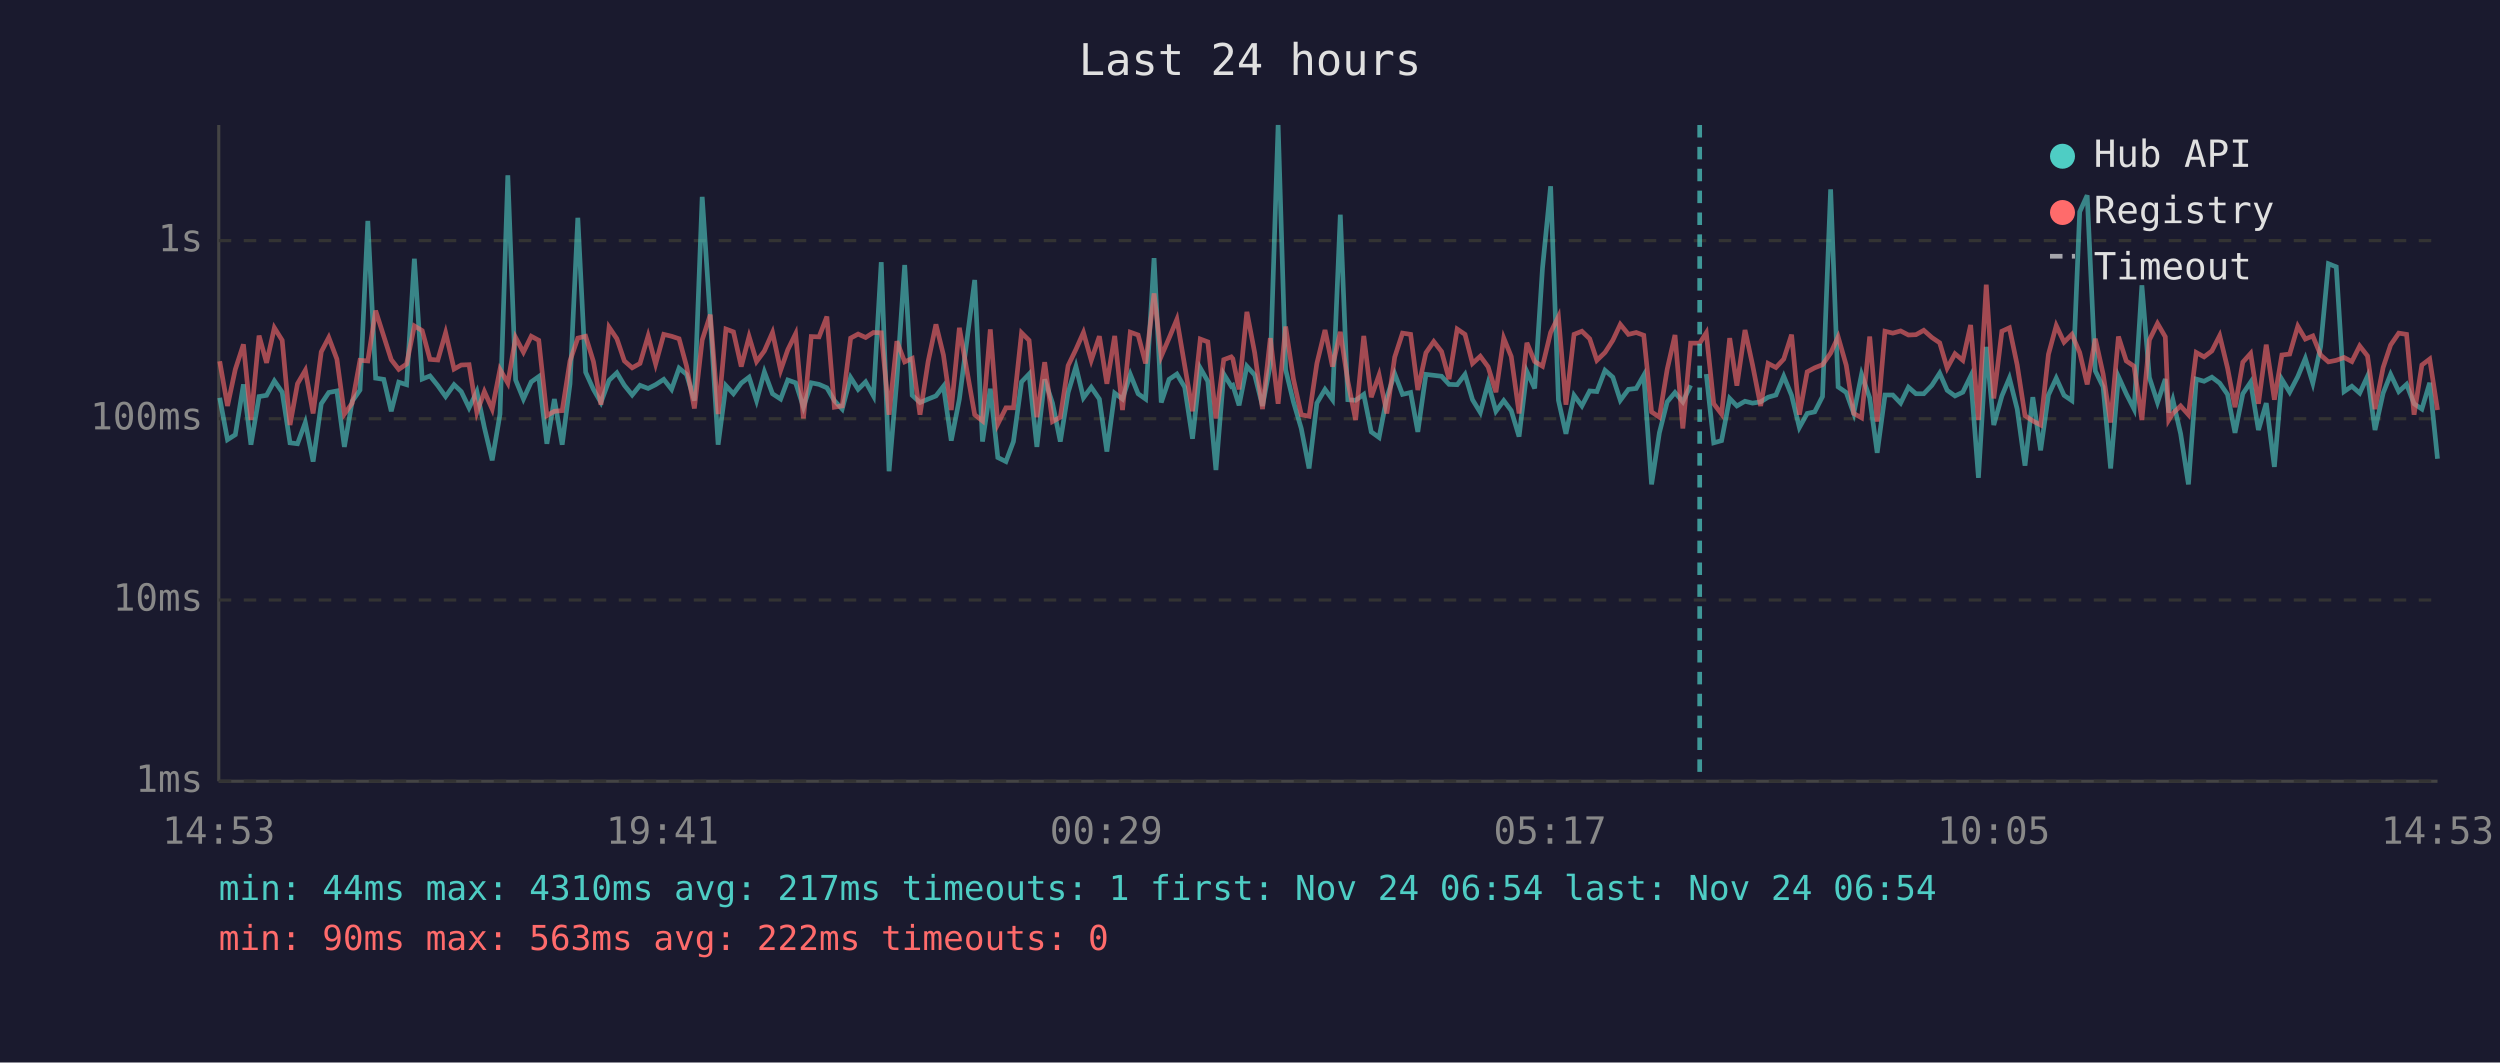
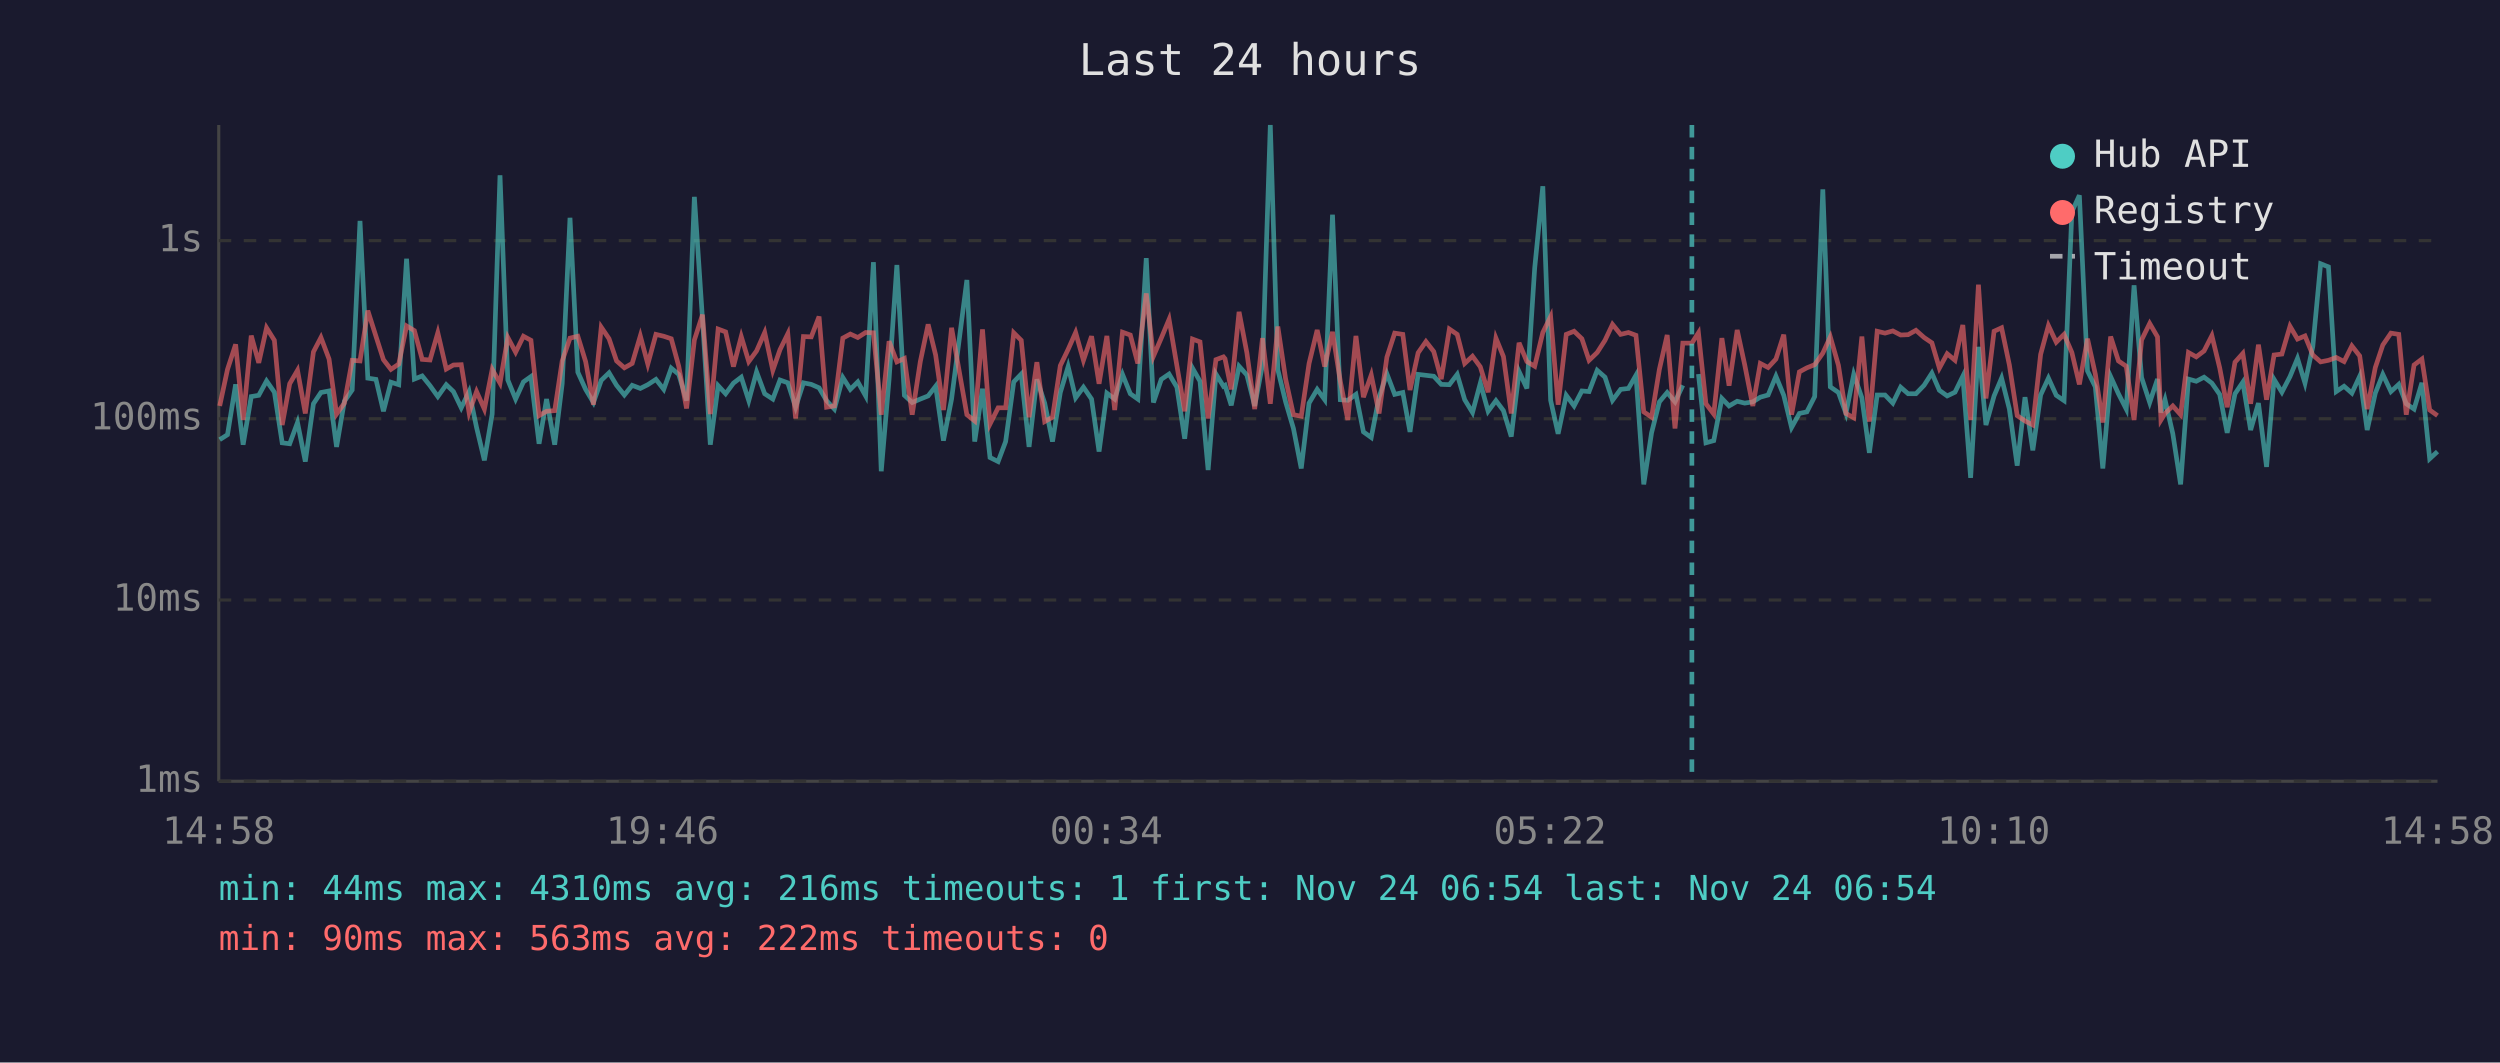
<svg xmlns="http://www.w3.org/2000/svg" viewBox="0 0 800 340" font-family="monospace" font-size="12">
  <rect width="800" height="340" fill="#1a1a2e" />
  <text x="400" y="24" fill="#e0e0e0" font-size="14" text-anchor="middle">Last 24 hours</text>
  <line x1="70" y1="40" x2="70" y2="250" stroke="#444" stroke-width="1" />
  <line x1="70" y1="250" x2="780" y2="250" stroke="#444" stroke-width="1" />
  <line x1="70" y1="250" x2="780" y2="250" stroke="#333" stroke-width="1" stroke-dasharray="4" />
  <text x="65" y="250" fill="#888" text-anchor="end" dominant-baseline="middle">1ms</text>
  <line x1="70" y1="192" x2="780" y2="192" stroke="#333" stroke-width="1" stroke-dasharray="4" />
  <text x="65" y="192" fill="#888" text-anchor="end" dominant-baseline="middle">10ms</text>
  <line x1="70" y1="134" x2="780" y2="134" stroke="#333" stroke-width="1" stroke-dasharray="4" />
  <text x="65" y="134" fill="#888" text-anchor="end" dominant-baseline="middle">100ms</text>
  <line x1="70" y1="77" x2="780" y2="77" stroke="#333" stroke-width="1" stroke-dasharray="4" />
  <text x="65" y="77" fill="#888" text-anchor="end" dominant-baseline="middle">1s</text>
-   <text x="70" y="270" fill="#888" text-anchor="middle">14:53</text>
-   <text x="212" y="270" fill="#888" text-anchor="middle">19:41</text>
-   <text x="354" y="270" fill="#888" text-anchor="middle">00:29</text>
-   <text x="496" y="270" fill="#888" text-anchor="middle">05:17</text>
-   <text x="638" y="270" fill="#888" text-anchor="middle">10:05</text>
-   <text x="780" y="270" fill="#888" text-anchor="middle">14:53</text>
-   <polyline points="70.3,127.3 72.8,140.7 75.3,139.1 77.9,123.0 80.3,142.3 82.9,126.9 85.3,126.5 87.8,121.9 90.3,125.5 92.8,141.7 95.2,142.0 97.7,135.2 100.2,147.7 102.8,129.2 105.2,125.6 107.8,125.1 110.2,143.0 112.7,128.4 115.2,124.8 117.7,70.7 120.2,121.0 122.8,121.4 125.2,131.6 127.6,122.3 130.1,123.1 132.6,82.8 135.1,121.3 137.6,120.3 140.1,123.4 142.6,126.9 145.3,123.1 147.6,125.3 150.1,130.5 152.6,125.3 155.0,136.8 157.5,147.3 160.0,132.5 162.5,56.1 165.0,121.6 167.5,127.7 170.0,122.2 172.4,120.5 175.0,142.0 177.4,127.7 179.9,142.3 182.4,122.8 184.9,69.7 187.4,119.1 189.9,124.6 192.3,128.8 194.9,121.7 197.4,119.3 199.8,123.3 202.3,126.4 204.8,123.3 207.4,124.3 209.8,123.1 212.4,121.4 214.9,124.6 217.3,117.8 219.7,119.8 222.2,128.2 224.7,63.0 227.3,102.2 229.8,142.3 232.3,123.4 234.7,126.0 237.2,122.6 239.7,120.7 242.1,128.2 244.6,119.0 247.2,126.0 249.8,127.7 252.1,121.6 254.6,122.5 257.1,130.3 259.6,122.5 262.1,123.0 264.6,124.1 267.0,128.2 269.5,130.9 272.2,120.8 274.6,124.6 277.0,122.2 279.5,126.7 282.0,83.9 284.5,150.8 287.0,121.4 289.5,84.8 291.9,126.5 294.4,128.8 297.0,127.7 299.5,126.7 301.9,123.6 304.4,141.0 307.0,127.7 311.9,89.6 314.4,141.3 316.9,124.4 319.3,146.4 321.9,147.7 324.3,141.3 326.9,122.2 329.3,119.7 331.8,143.0 334.3,121.4 336.8,129.0 339.3,141.3 341.8,125.6 344.3,117.3 346.7,127.3 349.2,123.9 351.8,127.7 354.2,144.5 356.7,125.8 359.2,127.7 361.7,119.8 364.2,126.0 366.6,127.7 369.3,82.6 371.6,128.8 374.1,121.4 376.6,119.7 379.1,123.9 381.6,140.4 384.1,117.8 386.5,122.0 389.1,150.4 391.6,119.7 394.0,123.6 394.5,123.3 396.5,129.7 399.0,117.2 401.5,120.0 404.0,129.9 406.5,116.7 409.0,40.0 411.4,118.3 413.9,128.6 416.4,137.1 418.9,149.9 421.4,129.0 424.0,124.6 426.4,127.9 428.9,68.7 431.3,127.9 433.8,128.1 436.4,126.2 438.8,138.2 441.3,140.0 443.8,127.1 446.3,119.6 448.8,126.2 451.4,125.6 453.7,138.2 456.3,119.8 458.8,120.1 461.3,120.4 463.7,123.0 466.3,123.1 468.8,119.8 471.2,127.9 473.7,132.0 476.2,122.6 478.7,131.6 481.2,128.2 483.6,131.4 486.1,139.7 488.6,118.9 491.1,124.3 493.6,85.8 496.2,59.6 498.7,128.1 501.1,138.8 503.7,126.5 506.2,129.9 508.7,125.1 511.0,125.3 513.6,118.5 516.1,120.7 518.5,128.1 521.1,124.6 523.6,124.3 526.0,120.1 528.5,155.0 531.0,138.5 533.5,128.6 536.0,125.6 538.5,128.6 541.0,123.3" fill="none" stroke="#4ecdc4" stroke-width="1.5" opacity="0.6" />
-   <polyline points="546.0,119.7 548.4,141.7 550.9,141.0 553.5,127.5 555.8,129.9 558.4,128.4 560.8,129.0 563.4,128.6 565.8,127.1 568.3,126.4 570.8,120.4 573.3,126.5 575.8,136.8 578.3,132.3 580.7,131.8 583.2,126.9 585.8,60.6 588.2,123.8 590.8,125.6 593.2,132.3 595.7,119.8 598.3,127.3 600.7,144.9 603.2,126.4 605.7,126.4 608.2,129.0 610.7,123.9 613.1,126.0 615.6,126.0 618.2,123.3 620.7,119.4 623.1,124.9 625.6,126.7 628.1,125.5 630.6,120.4 633.1,152.9 635.6,111.0 638.0,136.0 640.6,126.7 643.0,121.0 645.5,130.9 648.0,149.0 650.5,127.1 653.0,144.1 655.5,126.4 658.0,121.0 660.5,126.5 663.0,128.2 665.5,67.8 667.9,62.5 670.5,118.7 673.0,123.8 675.4,149.9 677.9,120.5 680.4,126.0 682.9,130.9 685.4,91.3 687.8,120.8 690.4,128.8 692.9,121.3 694.0,132.0 695.3,127.9 697.8,138.8 700.3,155.0 702.8,121.3 705.3,122.0 707.8,120.7 710.3,122.6 712.8,126.2 715.2,138.5 717.7,126.0 720.2,122.3 722.7,137.6 725.2,129.0 727.8,149.4 730.2,121.4 732.7,125.5 735.3,120.5 737.7,114.7 740.1,122.6 742.6,110.9 745.1,84.4 747.6,85.4 750.1,125.3 752.6,123.6 755.1,125.8 757.6,120.4 760.0,137.6 762.6,125.8 765.0,119.8 767.6,125.3 770.1,123.0 772.5,129.2 775.0,130.9 777.5,122.5 780.0,146.8" fill="none" stroke="#4ecdc4" stroke-width="1.5" opacity="0.6" />
-   <polyline points="70.3,115.6 72.8,129.9 75.3,118.2 77.9,110.2 80.3,134.4 82.9,107.4 85.3,116.1 87.8,104.9 90.3,108.9 92.8,136.0 95.2,122.8 97.7,118.5 100.2,132.3 102.8,112.6 105.2,108.0 107.8,114.9 110.2,132.5 112.7,129.0 115.2,115.3 117.7,115.5 120.2,99.4 122.8,107.6 125.2,115.1 127.6,118.2 130.1,116.5 132.6,104.3 135.1,105.8 137.6,115.0 140.1,115.2 142.6,106.5 145.3,118.1 147.6,116.8 150.1,116.7 152.6,132.0 155.0,125.3 157.5,130.9 160.0,118.2 162.5,122.6 165.0,108.0 167.5,112.7 170.0,107.6 172.4,108.9 175.0,133.0 177.4,131.6 179.9,131.4 182.4,115.5 184.9,108.2 187.4,107.6 189.9,115.7 192.3,129.5 194.9,104.7 197.4,108.4 199.8,115.5 202.3,117.7 204.8,116.3 207.4,107.5 209.8,116.5 212.4,107.0 214.9,107.6 217.3,108.4 219.7,117.2 222.2,130.7 224.7,108.8 227.3,100.7 229.8,132.5 232.3,105.3 234.7,106.2 237.2,117.3 239.7,107.7 242.1,115.7 244.6,112.3 247.2,106.4 249.8,118.5 252.1,111.9 254.6,106.8 257.1,133.9 259.6,107.7 262.1,107.8 264.6,101.3 267.0,130.3 269.5,129.9 272.2,108.2 274.6,106.9 277.0,108.0 279.5,106.4 282.0,106.5 284.5,132.7 287.0,109.2 289.5,115.8 291.9,114.7 294.4,132.7 297.0,115.7 299.5,103.8 301.9,113.6 304.4,131.2 307.0,104.9 311.9,132.7 314.4,134.7 316.9,105.4 319.3,135.7 321.9,130.5 324.3,130.5 326.9,106.5 329.3,108.9 331.8,133.5 334.3,115.9 336.8,134.9 339.3,133.5 341.8,117.0 344.3,111.8 346.7,106.4 349.2,115.3 351.8,107.6 354.2,122.8 356.7,107.5 359.2,131.2 361.7,106.3 364.2,107.2 366.6,116.3 369.3,93.9 371.6,114.0 374.1,108.2 376.6,102.2 379.1,117.0 381.6,131.6 384.1,108.5 386.5,109.4 389.1,133.9 391.6,115.1 394.0,114.2 394.5,114.8 396.5,124.6 399.0,99.8 401.5,112.9 404.0,130.9 406.5,108.2 409.0,129.2 411.4,104.5 413.9,121.3 416.4,132.7 418.9,133.2 421.4,116.3 424.0,105.6 426.4,117.3 428.9,106.2 431.3,122.0 433.8,134.4 436.4,107.5 438.8,127.1 441.3,120.0 443.8,132.3 446.3,114.3 448.8,106.6 451.4,107.0 453.7,124.8 456.3,112.9 458.8,109.3 461.3,112.5 463.7,121.3 466.3,105.3 468.8,107.0 471.2,116.3 473.7,114.0 476.2,117.4 478.7,125.5 481.2,108.2 483.6,114.1 486.1,132.3 488.6,109.7 491.1,115.7 493.6,117.2 496.2,106.4 498.7,101.3 501.1,129.5 503.7,107.0 506.2,106.0 508.7,108.4 511.0,115.3 513.6,112.8 516.1,108.9 518.5,103.8 521.1,107.0 523.6,106.4 526.0,107.3 528.5,131.8 531.0,133.5 533.5,118.2 536.0,107.2 538.5,137.1 541.0,109.8 543.9,109.8 546.0,106.5 548.4,129.2 550.9,132.5 553.5,108.2 555.8,123.4 558.4,105.6 560.8,116.7 563.4,129.9 565.8,116.3 568.3,117.6 570.8,114.9 573.3,107.1 575.8,132.7 578.3,119.0 580.7,117.7 583.2,116.7 585.8,113.0 588.2,107.8 590.8,116.9 593.2,132.3 595.7,133.7 598.3,107.7 600.7,134.9 603.2,106.0 605.7,106.6 608.2,105.9 610.7,107.2 613.1,107.1 615.6,105.7 618.2,108.0 620.7,109.7 623.1,117.8 625.6,113.2 628.1,115.3 630.6,104.0 633.1,134.4 635.6,91.1 638.0,127.5 640.6,106.0 643.0,104.9 645.5,116.8 648.0,133.0 650.5,134.7 653.0,136.0 655.5,113.4 658.0,104.2 660.5,109.5 663.0,107.0 665.5,112.8 667.9,123.0 670.5,108.4 673.0,119.7 675.4,135.2 677.9,107.7 680.4,115.5 682.9,117.2 685.4,134.4 687.8,108.8 690.4,103.5 692.9,107.8 694.0,134.4 695.3,132.3 697.8,129.9 700.3,132.7 702.8,112.8 705.3,114.2 707.8,112.3 710.3,107.4 712.8,117.7 715.2,130.3 717.7,115.9 720.2,113.1 722.7,129.2 725.2,110.3 727.8,127.9 730.2,113.6 732.7,113.3 735.3,104.4 737.7,108.5 740.1,107.5 742.6,113.6 745.1,115.8 747.6,115.3 750.1,114.4 752.6,115.7 755.1,110.7 757.6,113.9 760.0,130.9 762.6,117.6 765.0,110.4 767.6,106.6 770.1,107.0 772.5,132.7 775.0,116.8 777.5,114.9 780.0,131.2" fill="none" stroke="#ff6b6b" stroke-width="1.5" opacity="0.6" />
-   <line x1="543.9" y1="40" x2="543.9" y2="250" stroke="#4ecdc4" stroke-width="1.5" stroke-dasharray="4,3" opacity="0.7" />
+   <text x="70" y="270" fill="#888" text-anchor="middle">14:58</text>
+   <text x="212" y="270" fill="#888" text-anchor="middle">19:46</text>
+   <text x="354" y="270" fill="#888" text-anchor="middle">00:34</text>
+   <text x="496" y="270" fill="#888" text-anchor="middle">05:22</text>
+   <text x="638" y="270" fill="#888" text-anchor="middle">10:10</text>
+   <text x="780" y="270" fill="#888" text-anchor="middle">14:58</text>
+   <polyline points="70.3,140.7 72.8,139.1 75.4,123.0 77.8,142.3 80.4,126.9 82.8,126.5 85.3,121.9 87.8,125.5 90.3,141.7 92.7,142.0 95.2,135.2 97.7,147.7 100.3,129.2 102.7,125.6 105.3,125.1 107.7,143.0 110.2,128.4 112.7,124.8 115.2,70.7 117.7,121.0 120.3,121.4 122.7,131.6 125.1,122.3 127.6,123.1 130.1,82.8 132.6,121.3 135.1,120.3 137.6,123.4 140.1,126.9 142.8,123.1 145.1,125.3 147.6,130.5 150.1,125.3 152.5,136.8 155.0,147.3 157.5,132.5 160.0,56.1 162.5,121.6 165.0,127.7 167.5,122.2 169.9,120.5 172.5,142.0 174.9,127.7 177.5,142.3 179.9,122.8 182.4,69.7 184.9,119.1 187.4,124.6 189.9,128.8 192.4,121.7 194.9,119.3 197.3,123.3 199.8,126.4 202.3,123.3 204.9,124.3 207.3,123.1 209.9,121.4 212.4,124.6 214.8,117.8 217.2,119.8 219.7,128.2 222.2,63.0 224.8,102.2 227.3,142.3 229.8,123.4 232.2,126.0 234.7,122.6 237.2,120.7 239.6,128.2 242.1,119.0 244.7,126.0 247.3,127.7 249.6,121.6 252.1,122.5 254.6,130.3 257.1,122.5 259.6,123.0 262.1,124.1 264.5,128.2 267.0,130.9 269.7,120.8 272.1,124.6 274.5,122.2 277.0,126.7 279.5,83.9 282.0,150.8 284.5,121.4 287.0,84.8 289.4,126.5 291.9,128.8 294.5,127.7 297.0,126.7 299.4,123.6 301.9,141.0 304.5,127.7 309.4,89.6 311.9,141.3 314.4,124.4 316.8,146.4 319.4,147.7 321.8,141.3 324.4,122.2 326.8,119.7 329.3,143.0 331.8,121.4 334.3,129.0 336.8,141.3 339.3,125.6 341.8,117.3 344.2,127.3 346.7,123.9 349.3,127.7 351.7,144.5 354.2,125.8 356.7,127.7 359.2,119.8 361.7,126.0 364.1,127.7 366.8,82.6 369.1,128.8 371.6,121.4 374.1,119.7 376.6,123.9 379.1,140.4 381.6,117.8 384.0,122.0 386.6,150.4 389.1,119.7 391.5,123.6 392.0,123.3 394.0,129.7 396.5,117.2 399.0,120.0 401.5,129.9 404.0,116.7 406.5,40.0 408.9,118.3 411.4,128.6 413.9,137.1 416.4,149.9 418.9,129.0 421.5,124.6 423.9,127.9 426.4,68.7 428.9,127.9 431.3,128.1 433.9,126.2 436.3,138.2 438.8,140.0 441.3,127.1 443.8,119.6 446.3,126.2 448.9,125.6 451.2,138.2 453.8,119.8 456.3,120.1 458.8,120.4 461.2,123.0 463.8,123.1 466.3,119.8 468.7,127.9 471.2,132.0 473.7,122.6 476.2,131.6 478.7,128.2 481.1,131.4 483.6,139.7 486.1,118.9 488.6,124.3 491.1,85.8 493.7,59.6 496.2,128.1 498.6,138.8 501.2,126.5 503.7,129.9 506.2,125.1 508.5,125.3 511.1,118.5 513.6,120.7 516.0,128.1 518.6,124.6 521.1,124.3 523.5,120.1 526.0,155.0 528.5,138.5 531.0,128.6 533.5,125.6 536.0,128.6 538.5,123.3" fill="none" stroke="#4ecdc4" stroke-width="1.5" opacity="0.6" />
+   <polyline points="543.5,119.7 545.9,141.7 548.4,141.0 551.0,127.5 553.3,129.9 555.9,128.4 558.3,129.0 560.9,128.6 563.3,127.1 565.8,126.4 568.3,120.4 570.8,126.5 573.3,136.8 575.8,132.3 578.2,131.8 580.7,126.9 583.3,60.6 585.7,123.8 588.3,125.6 590.7,132.3 593.2,119.8 595.8,127.3 598.2,144.9 600.7,126.4 603.2,126.4 605.7,129.0 608.2,123.9 610.6,126.0 613.1,126.0 615.7,123.3 618.2,119.4 620.6,124.9 623.1,126.7 625.6,125.5 628.1,120.4 630.6,152.9 633.1,111.0 635.5,136.0 638.1,126.7 640.5,121.0 643.0,130.9 645.5,149.0 648.0,127.1 650.5,144.1 653.0,126.4 655.5,121.0 658.0,126.5 660.5,128.2 663.0,67.8 665.4,62.5 668.0,118.7 670.5,123.8 672.9,149.9 675.4,120.5 677.9,126.0 680.4,130.9 682.9,91.3 685.3,120.8 687.9,128.8 690.4,121.3 691.5,132.0 692.8,127.9 695.3,138.8 697.8,155.0 700.3,121.3 702.8,122.0 705.3,120.7 707.8,122.6 710.3,126.2 712.7,138.5 715.2,126.0 717.7,122.3 720.2,137.6 722.7,129.0 725.3,149.4 727.7,121.4 730.2,125.5 732.8,120.5 735.2,114.7 737.6,122.6 740.1,110.9 742.6,84.4 745.1,85.4 747.6,125.3 750.1,123.6 752.6,125.8 755.1,120.4 757.5,137.6 760.1,125.8 762.5,119.8 765.1,125.3 767.6,123.0 770.0,129.2 772.5,130.9 775.0,122.5 777.5,146.8 780.0,144.5" fill="none" stroke="#4ecdc4" stroke-width="1.5" opacity="0.6" />
+   <polyline points="70.3,129.9 72.8,118.2 75.4,110.2 77.8,134.4 80.4,107.4 82.8,116.1 85.3,104.9 87.8,108.9 90.3,136.0 92.7,122.8 95.2,118.5 97.7,132.3 100.3,112.6 102.7,108.0 105.3,114.9 107.7,132.5 110.2,129.0 112.7,115.3 115.2,115.5 117.7,99.4 120.3,107.6 122.7,115.1 125.1,118.2 127.6,116.5 130.1,104.3 132.6,105.8 135.1,115.0 137.6,115.2 140.1,106.5 142.8,118.1 145.1,116.8 147.6,116.7 150.1,132.0 152.5,125.3 155.0,130.9 157.5,118.2 160.0,122.6 162.5,108.0 165.0,112.7 167.5,107.6 169.9,108.9 172.5,133.0 174.9,131.6 177.5,131.4 179.9,115.5 182.4,108.2 184.9,107.6 187.4,115.7 189.9,129.5 192.4,104.7 194.9,108.4 197.3,115.5 199.8,117.7 202.3,116.3 204.9,107.5 207.3,116.5 209.9,107.0 212.4,107.6 214.8,108.4 217.2,117.2 219.7,130.7 222.2,108.8 224.8,100.7 227.3,132.5 229.8,105.3 232.2,106.2 234.7,117.3 237.2,107.7 239.6,115.7 242.1,112.3 244.7,106.4 247.3,118.5 249.6,111.9 252.1,106.8 254.6,133.9 257.1,107.7 259.6,107.8 262.1,101.3 264.5,130.3 267.0,129.9 269.7,108.2 272.1,106.9 274.5,108.0 277.0,106.4 279.5,106.5 282.0,132.7 284.5,109.2 287.0,115.8 289.4,114.7 291.9,132.7 294.5,115.7 297.0,103.8 299.4,113.6 301.9,131.2 304.5,104.9 309.4,132.7 311.9,134.7 314.4,105.4 316.8,135.7 319.4,130.5 321.8,130.5 324.4,106.5 326.8,108.9 329.3,133.5 331.8,115.9 334.3,134.9 336.8,133.5 339.3,117.0 341.8,111.8 344.2,106.4 346.7,115.3 349.3,107.6 351.7,122.8 354.2,107.5 356.7,131.2 359.2,106.3 361.7,107.2 364.1,116.3 366.8,93.9 369.1,114.0 371.6,108.2 374.1,102.2 376.6,117.0 379.1,131.6 381.6,108.5 384.0,109.4 386.6,133.9 389.1,115.1 391.5,114.2 392.0,114.8 394.0,124.6 396.5,99.8 399.0,112.9 401.5,130.9 404.0,108.2 406.5,129.2 408.9,104.5 411.4,121.3 413.9,132.7 416.4,133.2 418.9,116.3 421.5,105.6 423.9,117.3 426.4,106.2 428.9,122.0 431.3,134.4 433.9,107.5 436.3,127.1 438.8,120.0 441.3,132.3 443.8,114.3 446.3,106.6 448.9,107.0 451.2,124.8 453.8,112.9 456.3,109.3 458.8,112.5 461.2,121.3 463.8,105.3 466.3,107.0 468.7,116.3 471.2,114.0 473.7,117.4 476.2,125.5 478.7,108.2 481.1,114.1 483.6,132.3 486.1,109.7 488.6,115.7 491.1,117.2 493.7,106.4 496.2,101.3 498.6,129.5 501.2,107.0 503.7,106.0 506.2,108.4 508.5,115.3 511.1,112.8 513.6,108.9 516.0,103.8 518.6,107.0 521.1,106.4 523.5,107.3 526.0,131.8 528.5,133.5 531.0,118.2 533.5,107.2 536.0,137.1 538.5,109.8 541.4,109.8 543.5,106.5 545.9,129.2 548.4,132.5 551.0,108.2 553.3,123.4 555.9,105.6 558.3,116.7 560.9,129.9 563.3,116.3 565.8,117.6 568.3,114.9 570.8,107.1 573.3,132.7 575.8,119.0 578.2,117.7 580.7,116.7 583.3,113.0 585.7,107.8 588.3,116.9 590.7,132.3 593.2,133.7 595.8,107.7 598.2,134.9 600.7,106.0 603.2,106.6 605.7,105.9 608.2,107.2 610.6,107.1 613.1,105.7 615.7,108.0 618.2,109.7 620.6,117.8 623.1,113.2 625.6,115.3 628.1,104.0 630.6,134.4 633.1,91.1 635.5,127.5 638.1,106.0 640.5,104.9 643.0,116.8 645.5,133.0 648.0,134.7 650.5,136.0 653.0,113.4 655.5,104.2 658.0,109.5 660.5,107.0 663.0,112.8 665.4,123.0 668.0,108.4 670.5,119.7 672.9,135.2 675.4,107.7 677.9,115.5 680.4,117.2 682.9,134.4 685.3,108.8 687.9,103.5 690.4,107.8 691.5,134.4 692.8,132.3 695.3,129.9 697.8,132.7 700.3,112.8 702.8,114.2 705.3,112.3 707.8,107.4 710.3,117.7 712.7,130.3 715.2,115.9 717.7,113.1 720.2,129.2 722.7,110.3 725.3,127.9 727.7,113.6 730.2,113.3 732.8,104.4 735.2,108.5 737.6,107.5 740.1,113.6 742.6,115.8 745.1,115.3 747.6,114.4 750.1,115.7 752.6,110.7 755.1,113.9 757.5,130.9 760.1,117.6 762.5,110.4 765.1,106.6 767.6,107.0 770.0,132.7 772.5,116.8 775.0,114.9 777.5,131.2 780.0,133.0" fill="none" stroke="#ff6b6b" stroke-width="1.5" opacity="0.6" />
+   <line x1="541.4" y1="40" x2="541.4" y2="250" stroke="#4ecdc4" stroke-width="1.5" stroke-dasharray="4,3" opacity="0.7" />
  <circle cx="660" cy="50" r="4" fill="#4ecdc4" />
  <text x="670" y="50" fill="#e0e0e0" dominant-baseline="middle">Hub API</text>
  <circle cx="660" cy="68" r="4" fill="#ff6b6b" />
  <text x="670" y="68" fill="#e0e0e0" dominant-baseline="middle">Registry</text>
  <line x1="656" y1="82" x2="664" y2="82" stroke="#e0e0e0" stroke-width="1.5" stroke-dasharray="4,3" opacity="0.7" />
  <text x="670" y="86" fill="#e0e0e0" dominant-baseline="middle">Timeout</text>
-   <text x="70" y="288" fill="#4ecdc4" font-size="11">min: 44ms  max: 4310ms  avg: 217ms  timeouts: 1  first: Nov 24 06:54  last: Nov 24 06:54</text>
+   <text x="70" y="288" fill="#4ecdc4" font-size="11">min: 44ms  max: 4310ms  avg: 216ms  timeouts: 1  first: Nov 24 06:54  last: Nov 24 06:54</text>
  <text x="70" y="304" fill="#ff6b6b" font-size="11">min: 90ms  max: 563ms  avg: 222ms  timeouts: 0</text>
</svg>
